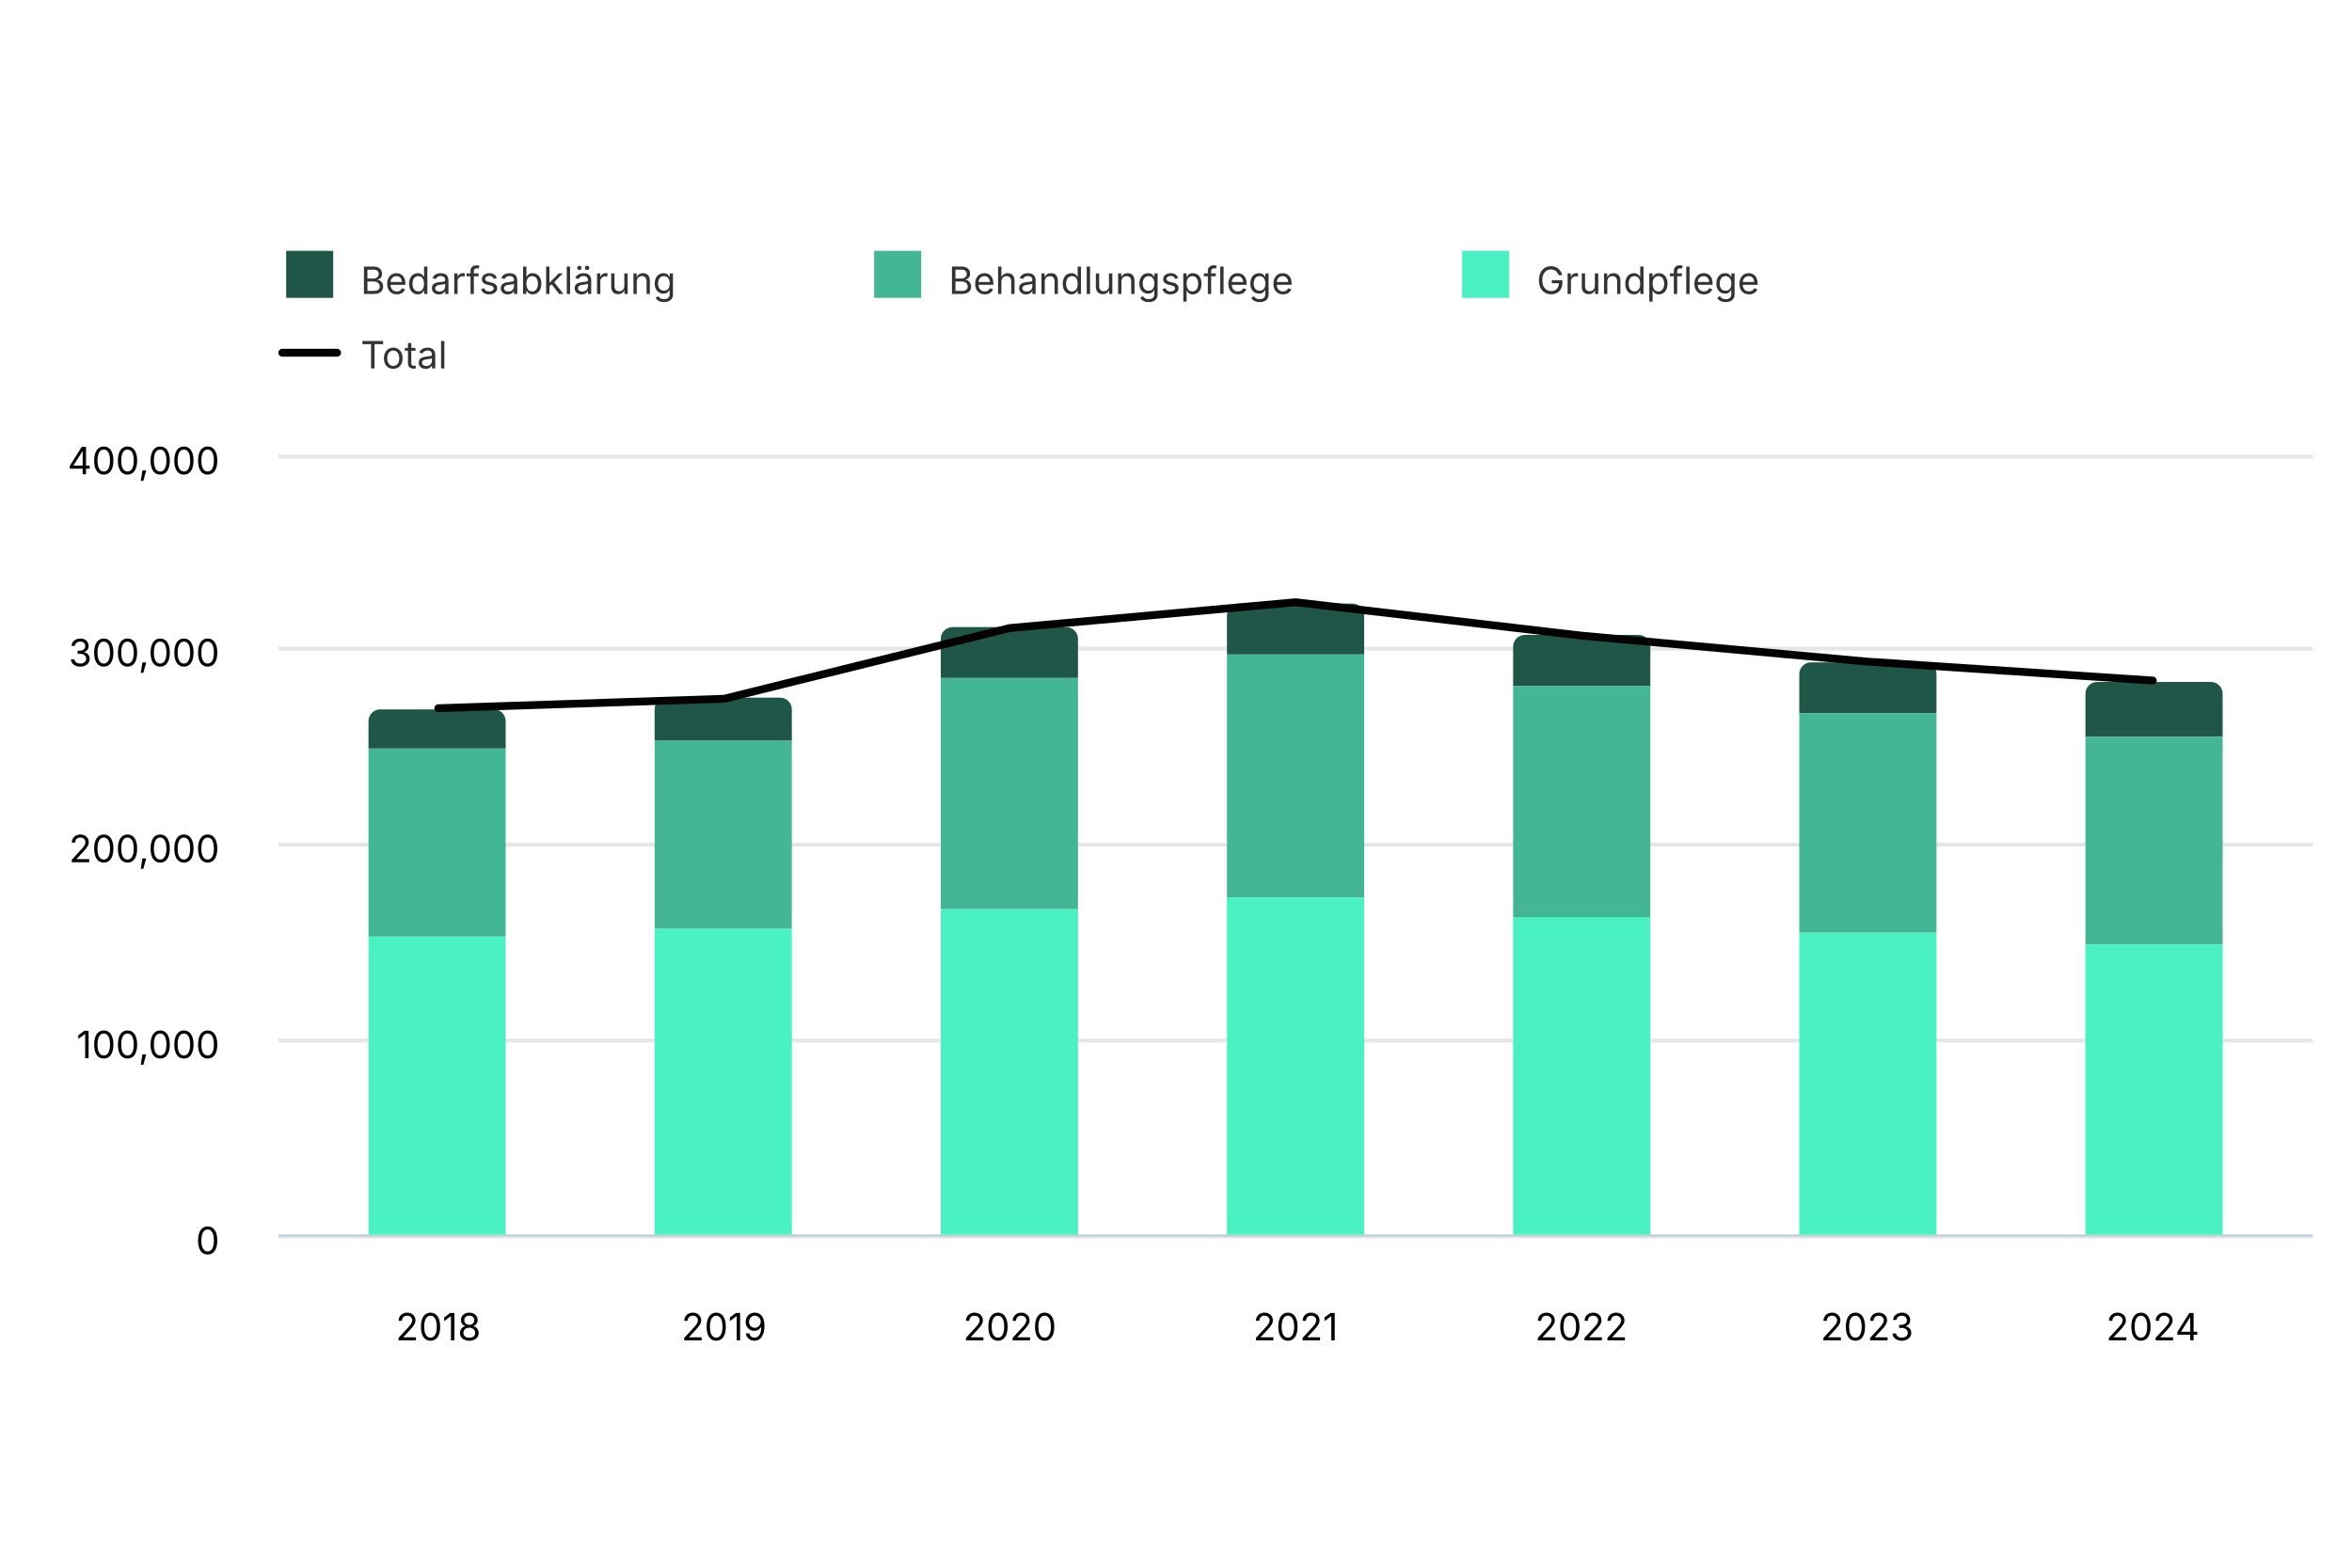
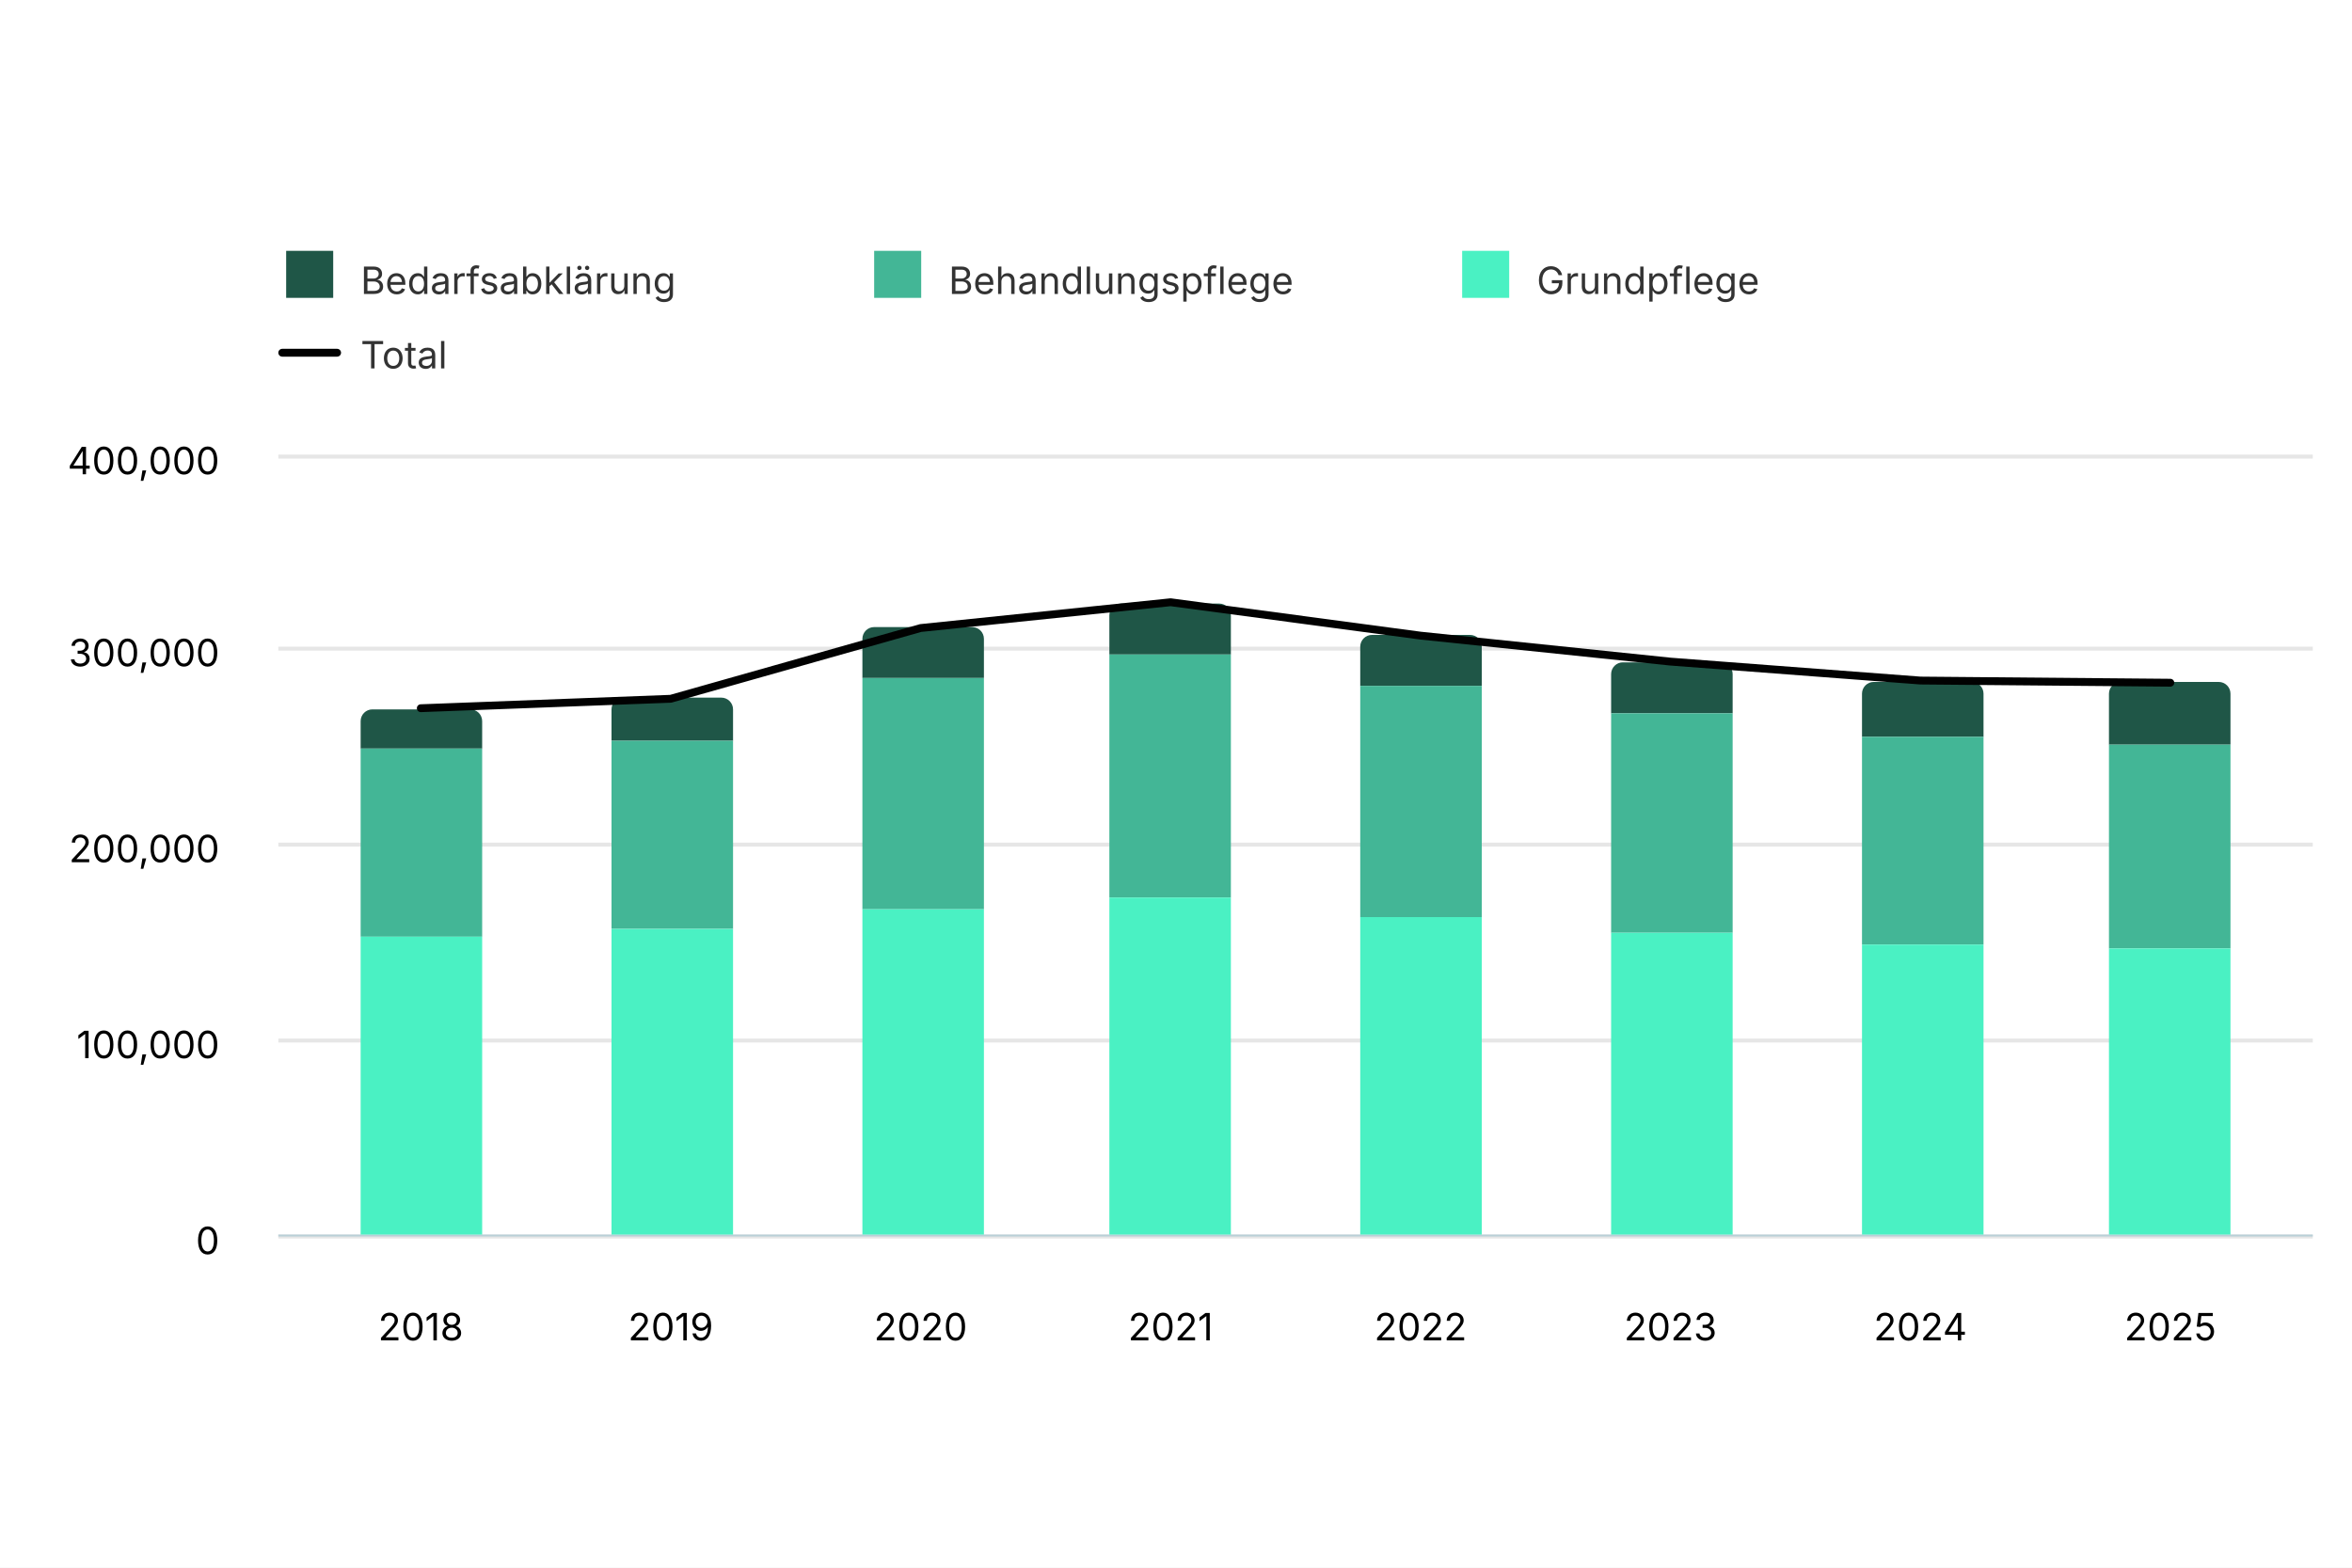
<svg xmlns="http://www.w3.org/2000/svg" version="1.1" class="highcharts-root" style="font-family: Inter, &quot;Helvetica Neue&quot;, Helvetica, Arial, sans-serif; font-size: 1rem;" width="600" height="400" viewBox="0 0 600 400" role="img" aria-label="Anzahl Pflegestunden Spitex der Spitex-Anbieter mit Leistungsauftrag">
  <defs>
    <filter id="highcharts-drop-shadow-0">
      <feDropShadow dx="1" dy="1" flood-color="#000000" flood-opacity="0.75" stdDeviation="2.5" />
    </filter>
-     <clipPath id="highcharts-kljtajt-20-">
+     <clipPath id="highcharts-88yn6z8-21-">
      <rect x="0" y="0" width="519" height="199" fill="none" />
    </clipPath>
  </defs>
  <rect fill="#ffffff" class="highcharts-background" filter="none" x="0" y="0" width="600" height="400" rx="0" ry="0" />
  <rect fill="none" class="highcharts-plot-background" x="71" y="116" width="519" height="199" filter="none" />
  <g class="highcharts-pane-group" data-z-index="0" />
  <g class="highcharts-grid highcharts-xaxis-grid" data-z-index="1">
-     <path fill="none" stroke="#e6e6e6" stroke-width="0" stroke-dasharray="none" data-z-index="1" class="highcharts-grid-line" d="M 111.5 116 L 111.5 315" opacity="1" />
-     <path fill="none" stroke="#e6e6e6" stroke-width="0" stroke-dasharray="none" data-z-index="1" class="highcharts-grid-line" d="M 184.5 116 L 184.5 315" opacity="1" />
-     <path fill="none" stroke="#e6e6e6" stroke-width="0" stroke-dasharray="none" data-z-index="1" class="highcharts-grid-line" d="M 257.5 116 L 257.5 315" opacity="1" />
-     <path fill="none" stroke="#e6e6e6" stroke-width="0" stroke-dasharray="none" data-z-index="1" class="highcharts-grid-line" d="M 330.5 116 L 330.5 315" opacity="1" />
-     <path fill="none" stroke="#e6e6e6" stroke-width="0" stroke-dasharray="none" data-z-index="1" class="highcharts-grid-line" d="M 403.5 116 L 403.5 315" opacity="1" />
-     <path fill="none" stroke="#e6e6e6" stroke-width="0" stroke-dasharray="none" data-z-index="1" class="highcharts-grid-line" d="M 476.5 116 L 476.5 315" opacity="1" />
-     <path fill="none" stroke="#e6e6e6" stroke-width="0" stroke-dasharray="none" data-z-index="1" class="highcharts-grid-line" d="M 549.5 116 L 549.5 315" opacity="1" />
+     <path fill="none" stroke="#e6e6e6" stroke-width="0" stroke-dasharray="none" data-z-index="1" class="highcharts-grid-line" d="M 107.5 116 L 107.5 315" opacity="1" />
+     <path fill="none" stroke="#e6e6e6" stroke-width="0" stroke-dasharray="none" data-z-index="1" class="highcharts-grid-line" d="M 171.5 116 L 171.5 315" opacity="1" />
+     <path fill="none" stroke="#e6e6e6" stroke-width="0" stroke-dasharray="none" data-z-index="1" class="highcharts-grid-line" d="M 234.5 116 L 234.5 315" opacity="1" />
+     <path fill="none" stroke="#e6e6e6" stroke-width="0" stroke-dasharray="none" data-z-index="1" class="highcharts-grid-line" d="M 298.5 116 L 298.5 315" opacity="1" />
+     <path fill="none" stroke="#e6e6e6" stroke-width="0" stroke-dasharray="none" data-z-index="1" class="highcharts-grid-line" d="M 362.5 116 L 362.5 315" opacity="1" />
+     <path fill="none" stroke="#e6e6e6" stroke-width="0" stroke-dasharray="none" data-z-index="1" class="highcharts-grid-line" d="M 426.5 116 L 426.5 315" opacity="1" />
+     <path fill="none" stroke="#e6e6e6" stroke-width="0" stroke-dasharray="none" data-z-index="1" class="highcharts-grid-line" d="M 489.5 116 L 489.5 315" opacity="1" />
+     <path fill="none" stroke="#e6e6e6" stroke-width="0" stroke-dasharray="none" data-z-index="1" class="highcharts-grid-line" d="M 553.5 116 L 553.5 315" opacity="1" />
  </g>
  <g class="highcharts-grid highcharts-yaxis-grid" data-z-index="1">
    <path fill="none" stroke="#e6e6e6" stroke-width="1" stroke-dasharray="none" data-z-index="1" class="highcharts-grid-line" d="M 71 315.5 L 590 315.5" opacity="1" />
    <path fill="none" stroke="#e6e6e6" stroke-width="1" stroke-dasharray="none" data-z-index="1" class="highcharts-grid-line" d="M 71 265.5 L 590 265.5" opacity="1" />
    <path fill="none" stroke="#e6e6e6" stroke-width="1" stroke-dasharray="none" data-z-index="1" class="highcharts-grid-line" d="M 71 215.5 L 590 215.5" opacity="1" />
    <path fill="none" stroke="#e6e6e6" stroke-width="1" stroke-dasharray="none" data-z-index="1" class="highcharts-grid-line" d="M 71 165.5 L 590 165.5" opacity="1" />
    <path fill="none" stroke="#e6e6e6" stroke-width="1" stroke-dasharray="none" data-z-index="1" class="highcharts-grid-line" d="M 71 116.5 L 590 116.5" opacity="1" />
  </g>
  <rect fill="none" class="highcharts-plot-border" data-z-index="1" stroke="#cccccc" stroke-width="0" x="71" y="116" width="519" height="199" />
  <g class="highcharts-axis highcharts-xaxis" data-z-index="2">
    <path fill="none" class="highcharts-axis-line" stroke="#B9CFD7" stroke-width="0.5" data-z-index="7" d="M 71 315.25 L 590 315.25" />
  </g>
  <g class="highcharts-axis highcharts-yaxis" data-z-index="2">
    <path fill="none" class="highcharts-axis-line" stroke="#333333" stroke-width="0" data-z-index="7" d="M 71 116 L 71 315" />
  </g>
  <g class="highcharts-series-group" data-z-index="3" filter="none">
-     <g class="highcharts-series highcharts-series-0 highcharts-column-series highcharts-tracker" data-z-index="0.1" opacity="1" transform="translate(71,116) scale(1 1)" clip-path="url(#highcharts-kljtajt-20-)">
-       <path fill="#1f5647" d="M 26 65 L 55 65 A 3 3 0 0 1 58 68 L 58 75 A 0 0 0 0 1 58 75 L 23 75 A 0 0 0 0 1 23 75 L 23 68 A 3 3 0 0 1 26 65 Z" stroke="#ffffff" stroke-width="0" opacity="1" filter="none" class="highcharts-point" />
-       <path fill="#1f5647" d="M 99 62 L 128 62 A 3 3 0 0 1 131 65 L 131 73 A 0 0 0 0 1 131 73 L 96 73 A 0 0 0 0 1 96 73 L 96 65 A 3 3 0 0 1 99 62 Z" stroke="#ffffff" stroke-width="0" opacity="1" filter="none" class="highcharts-point" />
-       <path fill="#1f5647" d="M 172 44 L 201 44 A 3 3 0 0 1 204 47 L 204 57 A 0 0 0 0 1 204 57 L 169 57 A 0 0 0 0 1 169 57 L 169 47 A 3 3 0 0 1 172 44 Z" stroke="#ffffff" stroke-width="0" opacity="1" filter="none" class="highcharts-point" />
-       <path fill="#1f5647" d="M 245 38 L 274 38 A 3 3 0 0 1 277 41 L 277 51 A 0 0 0 0 1 277 51 L 242 51 A 0 0 0 0 1 242 51 L 242 41 A 3 3 0 0 1 245 38 Z" stroke="#ffffff" stroke-width="0" opacity="1" filter="none" class="highcharts-point" />
-       <path fill="#1f5647" d="M 318 46 L 347 46 A 3 3 0 0 1 350 49 L 350 59 A 0 0 0 0 1 350 59 L 315 59 A 0 0 0 0 1 315 59 L 315 49 A 3 3 0 0 1 318 46 Z" stroke="#ffffff" stroke-width="0" opacity="1" filter="none" class="highcharts-point" />
-       <path fill="#1f5647" d="M 391 53 L 420 53 A 3 3 0 0 1 423 56 L 423 66 A 0 0 0 0 1 423 66 L 388 66 A 0 0 0 0 1 388 66 L 388 56 A 3 3 0 0 1 391 53 Z" stroke="#ffffff" stroke-width="0" opacity="1" filter="none" class="highcharts-point" />
-       <path fill="#1f5647" d="M 464 58 L 493 58 A 3 3 0 0 1 496 61 L 496 72 A 0 0 0 0 1 496 72 L 461 72 A 0 0 0 0 1 461 72 L 461 61 A 3 3 0 0 1 464 58 Z" stroke="#ffffff" stroke-width="0" opacity="1" filter="none" class="highcharts-point" />
+     <g class="highcharts-series highcharts-series-0 highcharts-column-series highcharts-tracker" data-z-index="0.1" opacity="1" transform="translate(71,116) scale(1 1)" clip-path="url(#highcharts-88yn6z8-21-)">
+       <path fill="#1f5647" d="M 24 65 L 49 65 A 3 3 0 0 1 52 68 L 52 75 A 0 0 0 0 1 52 75 L 21 75 A 0 0 0 0 1 21 75 L 21 68 A 3 3 0 0 1 24 65 Z" stroke="#ffffff" stroke-width="0" opacity="1" filter="none" class="highcharts-point" />
+       <path fill="#1f5647" d="M 88 62 L 113 62 A 3 3 0 0 1 116 65 L 116 73 A 0 0 0 0 1 116 73 L 85 73 A 0 0 0 0 1 85 73 L 85 65 A 3 3 0 0 1 88 62 Z" stroke="#ffffff" stroke-width="0" opacity="1" filter="none" class="highcharts-point" />
+       <path fill="#1f5647" d="M 152 44 L 177 44 A 3 3 0 0 1 180 47 L 180 57 A 0 0 0 0 1 180 57 L 149 57 A 0 0 0 0 1 149 57 L 149 47 A 3 3 0 0 1 152 44 Z" stroke="#ffffff" stroke-width="0" opacity="1" filter="none" class="highcharts-point" />
+       <path fill="#1f5647" d="M 215 38 L 240 38 A 3 3 0 0 1 243 41 L 243 51 A 0 0 0 0 1 243 51 L 212 51 A 0 0 0 0 1 212 51 L 212 41 A 3 3 0 0 1 215 38 Z" stroke="#ffffff" stroke-width="0" opacity="1" filter="none" class="highcharts-point" />
+       <path fill="#1f5647" d="M 279 46 L 304 46 A 3 3 0 0 1 307 49 L 307 59 A 0 0 0 0 1 307 59 L 276 59 A 0 0 0 0 1 276 59 L 276 49 A 3 3 0 0 1 279 46 Z" stroke="#ffffff" stroke-width="0" opacity="1" filter="none" class="highcharts-point" />
+       <path fill="#1f5647" d="M 343 53 L 368 53 A 3 3 0 0 1 371 56 L 371 66 A 0 0 0 0 1 371 66 L 340 66 A 0 0 0 0 1 340 66 L 340 56 A 3 3 0 0 1 343 53 Z" stroke="#ffffff" stroke-width="0" opacity="1" filter="none" class="highcharts-point" />
+       <path fill="#1f5647" d="M 407 58 L 432 58 A 3 3 0 0 1 435 61 L 435 72 A 0 0 0 0 1 435 72 L 404 72 A 0 0 0 0 1 404 72 L 404 61 A 3 3 0 0 1 407 58 Z" stroke="#ffffff" stroke-width="0" opacity="1" filter="none" class="highcharts-point" />
+       <path fill="#1f5647" d="M 470 58 L 495 58 A 3 3 0 0 1 498 61 L 498 74 A 0 0 0 0 1 498 74 L 467 74 A 0 0 0 0 1 467 74 L 467 61 A 3 3 0 0 1 470 58 Z" stroke="#ffffff" stroke-width="0" opacity="1" filter="none" class="highcharts-point" />
    </g>
    <g class="highcharts-markers highcharts-series-0 highcharts-column-series" data-z-index="0.1" opacity="1" transform="translate(71,116) scale(1 1)" clip-path="none" />
-     <g class="highcharts-series highcharts-series-1 highcharts-column-series highcharts-tracker" data-z-index="0.1" opacity="1" transform="translate(71,116) scale(1 1)" clip-path="url(#highcharts-kljtajt-20-)">
-       <path fill="#43b696" d="M 23 75 L 58 75 A 0 0 0 0 1 58 75 L 58 123 A 0 0 0 0 1 58 123 L 23 123 A 0 0 0 0 1 23 123 L 23 75 A 0 0 0 0 1 23 75 Z" stroke="#ffffff" stroke-width="0" opacity="1" filter="none" class="highcharts-point" />
-       <path fill="#43b696" d="M 96 73 L 131 73 A 0 0 0 0 1 131 73 L 131 121 A 0 0 0 0 1 131 121 L 96 121 A 0 0 0 0 1 96 121 L 96 73 A 0 0 0 0 1 96 73 Z" stroke="#ffffff" stroke-width="0" opacity="1" filter="none" class="highcharts-point" />
-       <path fill="#43b696" d="M 169 57 L 204 57 A 0 0 0 0 1 204 57 L 204 116 A 0 0 0 0 1 204 116 L 169 116 A 0 0 0 0 1 169 116 L 169 57 A 0 0 0 0 1 169 57 Z" stroke="#ffffff" stroke-width="0" opacity="1" filter="none" class="highcharts-point" />
-       <path fill="#43b696" d="M 242 51 L 277 51 A 0 0 0 0 1 277 51 L 277 113 A 0 0 0 0 1 277 113 L 242 113 A 0 0 0 0 1 242 113 L 242 51 A 0 0 0 0 1 242 51 Z" stroke="#ffffff" stroke-width="0" opacity="1" filter="none" class="highcharts-point" />
-       <path fill="#43b696" d="M 315 59 L 350 59 A 0 0 0 0 1 350 59 L 350 118 A 0 0 0 0 1 350 118 L 315 118 A 0 0 0 0 1 315 118 L 315 59 A 0 0 0 0 1 315 59 Z" stroke="#ffffff" stroke-width="0" opacity="1" filter="none" class="highcharts-point" />
-       <path fill="#43b696" d="M 388 66 L 423 66 A 0 0 0 0 1 423 66 L 423 122 A 0 0 0 0 1 423 122 L 388 122 A 0 0 0 0 1 388 122 L 388 66 A 0 0 0 0 1 388 66 Z" stroke="#ffffff" stroke-width="0" opacity="1" filter="none" class="highcharts-point" />
-       <path fill="#43b696" d="M 461 72 L 496 72 A 0 0 0 0 1 496 72 L 496 125 A 0 0 0 0 1 496 125 L 461 125 A 0 0 0 0 1 461 125 L 461 72 A 0 0 0 0 1 461 72 Z" stroke="#ffffff" stroke-width="0" opacity="1" filter="none" class="highcharts-point" />
+     <g class="highcharts-series highcharts-series-1 highcharts-column-series highcharts-tracker" data-z-index="0.1" opacity="1" transform="translate(71,116) scale(1 1)" clip-path="url(#highcharts-88yn6z8-21-)">
+       <path fill="#43b696" d="M 21 75 L 52 75 A 0 0 0 0 1 52 75 L 52 123 A 0 0 0 0 1 52 123 L 21 123 A 0 0 0 0 1 21 123 L 21 75 A 0 0 0 0 1 21 75 Z" stroke="#ffffff" stroke-width="0" opacity="1" filter="none" class="highcharts-point" />
+       <path fill="#43b696" d="M 85 73 L 116 73 A 0 0 0 0 1 116 73 L 116 121 A 0 0 0 0 1 116 121 L 85 121 A 0 0 0 0 1 85 121 L 85 73 A 0 0 0 0 1 85 73 Z" stroke="#ffffff" stroke-width="0" opacity="1" filter="none" class="highcharts-point" />
+       <path fill="#43b696" d="M 149 57 L 180 57 A 0 0 0 0 1 180 57 L 180 116 A 0 0 0 0 1 180 116 L 149 116 A 0 0 0 0 1 149 116 L 149 57 A 0 0 0 0 1 149 57 Z" stroke="#ffffff" stroke-width="0" opacity="1" filter="none" class="highcharts-point" />
+       <path fill="#43b696" d="M 212 51 L 243 51 A 0 0 0 0 1 243 51 L 243 113 A 0 0 0 0 1 243 113 L 212 113 A 0 0 0 0 1 212 113 L 212 51 A 0 0 0 0 1 212 51 Z" stroke="#ffffff" stroke-width="0" opacity="1" filter="none" class="highcharts-point" />
+       <path fill="#43b696" d="M 276 59 L 307 59 A 0 0 0 0 1 307 59 L 307 118 A 0 0 0 0 1 307 118 L 276 118 A 0 0 0 0 1 276 118 L 276 59 A 0 0 0 0 1 276 59 Z" stroke="#ffffff" stroke-width="0" opacity="1" filter="none" class="highcharts-point" />
+       <path fill="#43b696" d="M 340 66 L 371 66 A 0 0 0 0 1 371 66 L 371 122 A 0 0 0 0 1 371 122 L 340 122 A 0 0 0 0 1 340 122 L 340 66 A 0 0 0 0 1 340 66 Z" stroke="#ffffff" stroke-width="0" opacity="1" filter="none" class="highcharts-point" />
+       <path fill="#43b696" d="M 404 72 L 435 72 A 0 0 0 0 1 435 72 L 435 125 A 0 0 0 0 1 435 125 L 404 125 A 0 0 0 0 1 404 125 L 404 72 A 0 0 0 0 1 404 72 Z" stroke="#ffffff" stroke-width="0" opacity="1" filter="none" class="highcharts-point" />
+       <path fill="#43b696" d="M 467 74 L 498 74 A 0 0 0 0 1 498 74 L 498 126 A 0 0 0 0 1 498 126 L 467 126 A 0 0 0 0 1 467 126 L 467 74 A 0 0 0 0 1 467 74 Z" stroke="#ffffff" stroke-width="0" opacity="1" filter="none" class="highcharts-point" />
    </g>
    <g class="highcharts-markers highcharts-series-1 highcharts-column-series" data-z-index="0.1" opacity="1" transform="translate(71,116) scale(1 1)" clip-path="none" />
-     <g class="highcharts-series highcharts-series-2 highcharts-column-series highcharts-tracker" data-z-index="0.1" opacity="1" transform="translate(71,116) scale(1 1)" clip-path="url(#highcharts-kljtajt-20-)">
-       <path fill="#4af1c3" d="M 23 123 L 58 123 A 0 0 0 0 1 58 123 L 58 199 A 0 0 0 0 1 58 199 L 23 199 A 0 0 0 0 1 23 199 L 23 123 A 0 0 0 0 1 23 123 Z" stroke="#ffffff" stroke-width="0" opacity="1" filter="none" class="highcharts-point" />
-       <path fill="#4af1c3" d="M 96 121 L 131 121 A 0 0 0 0 1 131 121 L 131 199 A 0 0 0 0 1 131 199 L 96 199 A 0 0 0 0 1 96 199 L 96 121 A 0 0 0 0 1 96 121 Z" stroke="#ffffff" stroke-width="0" opacity="1" filter="none" class="highcharts-point" />
-       <path fill="#4af1c3" d="M 169 116 L 204 116 A 0 0 0 0 1 204 116 L 204 199 A 0 0 0 0 1 204 199 L 169 199 A 0 0 0 0 1 169 199 L 169 116 A 0 0 0 0 1 169 116 Z" stroke="#ffffff" stroke-width="0" opacity="1" filter="none" class="highcharts-point" />
-       <path fill="#4af1c3" d="M 242 113 L 277 113 A 0 0 0 0 1 277 113 L 277 199 A 0 0 0 0 1 277 199 L 242 199 A 0 0 0 0 1 242 199 L 242 113 A 0 0 0 0 1 242 113 Z" stroke="#ffffff" stroke-width="0" opacity="1" filter="none" class="highcharts-point" />
-       <path fill="#4af1c3" d="M 315 118 L 350 118 A 0 0 0 0 1 350 118 L 350 199 A 0 0 0 0 1 350 199 L 315 199 A 0 0 0 0 1 315 199 L 315 118 A 0 0 0 0 1 315 118 Z" stroke="#ffffff" stroke-width="0" opacity="1" filter="none" class="highcharts-point" />
-       <path fill="#4af1c3" d="M 388 122 L 423 122 A 0 0 0 0 1 423 122 L 423 199 A 0 0 0 0 1 423 199 L 388 199 A 0 0 0 0 1 388 199 L 388 122 A 0 0 0 0 1 388 122 Z" stroke="#ffffff" stroke-width="0" opacity="1" filter="none" class="highcharts-point" />
-       <path fill="#4af1c3" d="M 461 125 L 496 125 A 0 0 0 0 1 496 125 L 496 199 A 0 0 0 0 1 496 199 L 461 199 A 0 0 0 0 1 461 199 L 461 125 A 0 0 0 0 1 461 125 Z" stroke="#ffffff" stroke-width="0" opacity="1" filter="none" class="highcharts-point" />
+     <g class="highcharts-series highcharts-series-2 highcharts-column-series highcharts-tracker" data-z-index="0.1" opacity="1" transform="translate(71,116) scale(1 1)" clip-path="url(#highcharts-88yn6z8-21-)">
+       <path fill="#4af1c3" d="M 21 123 L 52 123 A 0 0 0 0 1 52 123 L 52 199 A 0 0 0 0 1 52 199 L 21 199 A 0 0 0 0 1 21 199 L 21 123 A 0 0 0 0 1 21 123 Z" stroke="#ffffff" stroke-width="0" opacity="1" filter="none" class="highcharts-point" />
+       <path fill="#4af1c3" d="M 85 121 L 116 121 A 0 0 0 0 1 116 121 L 116 199 A 0 0 0 0 1 116 199 L 85 199 A 0 0 0 0 1 85 199 L 85 121 A 0 0 0 0 1 85 121 Z" stroke="#ffffff" stroke-width="0" opacity="1" filter="none" class="highcharts-point" />
+       <path fill="#4af1c3" d="M 149 116 L 180 116 A 0 0 0 0 1 180 116 L 180 199 A 0 0 0 0 1 180 199 L 149 199 A 0 0 0 0 1 149 199 L 149 116 A 0 0 0 0 1 149 116 Z" stroke="#ffffff" stroke-width="0" opacity="1" filter="none" class="highcharts-point" />
+       <path fill="#4af1c3" d="M 212 113 L 243 113 A 0 0 0 0 1 243 113 L 243 199 A 0 0 0 0 1 243 199 L 212 199 A 0 0 0 0 1 212 199 L 212 113 A 0 0 0 0 1 212 113 Z" stroke="#ffffff" stroke-width="0" opacity="1" filter="none" class="highcharts-point" />
+       <path fill="#4af1c3" d="M 276 118 L 307 118 A 0 0 0 0 1 307 118 L 307 199 A 0 0 0 0 1 307 199 L 276 199 A 0 0 0 0 1 276 199 L 276 118 A 0 0 0 0 1 276 118 Z" stroke="#ffffff" stroke-width="0" opacity="1" filter="none" class="highcharts-point" />
+       <path fill="#4af1c3" d="M 340 122 L 371 122 A 0 0 0 0 1 371 122 L 371 199 A 0 0 0 0 1 371 199 L 340 199 A 0 0 0 0 1 340 199 L 340 122 A 0 0 0 0 1 340 122 Z" stroke="#ffffff" stroke-width="0" opacity="1" filter="none" class="highcharts-point" />
+       <path fill="#4af1c3" d="M 404 125 L 435 125 A 0 0 0 0 1 435 125 L 435 199 A 0 0 0 0 1 435 199 L 404 199 A 0 0 0 0 1 404 199 L 404 125 A 0 0 0 0 1 404 125 Z" stroke="#ffffff" stroke-width="0" opacity="1" filter="none" class="highcharts-point" />
+       <path fill="#4af1c3" d="M 467 126 L 498 126 A 0 0 0 0 1 498 126 L 498 199 A 0 0 0 0 1 498 199 L 467 199 A 0 0 0 0 1 467 199 L 467 126 A 0 0 0 0 1 467 126 Z" stroke="#ffffff" stroke-width="0" opacity="1" filter="none" class="highcharts-point" />
    </g>
    <g class="highcharts-markers highcharts-series-2 highcharts-column-series" data-z-index="0.1" opacity="1" transform="translate(71,116) scale(1 1)" clip-path="none" />
-     <g class="highcharts-series highcharts-series-3 highcharts-line-series" data-z-index="0.1" opacity="1" transform="translate(71,116) scale(1 1)" clip-path="url(#highcharts-kljtajt-20-)">
-       <path fill="none" d="M 40.82 64.703 L 113.713 62.295 L 186.607 44.245 L 259.5 37.662 L 332.393 46.184 L 405.287 52.813 L 478.18 57.644" class="highcharts-graph" data-z-index="1" stroke="#010101" stroke-width="2" stroke-linejoin="round" stroke-linecap="round" filter="none" />
-       <path fill="none" d="M 40.82 64.703 L 113.713 62.295 L 186.607 44.245 L 259.5 37.662 L 332.393 46.184 L 405.287 52.813 L 478.18 57.644" data-z-index="2" class="highcharts-tracker-line" stroke-linecap="round" stroke-linejoin="round" stroke="rgba(192,192,192,0)" stroke-width="22" />
+     <g class="highcharts-series highcharts-series-3 highcharts-line-series" data-z-index="0.1" opacity="1" transform="translate(71,116) scale(1 1)" clip-path="url(#highcharts-88yn6z8-21-)">
+       <path fill="none" d="M 36.343 64.703 L 100.102 62.295 L 163.861 44.245 L 227.62 37.662 L 291.38 46.184 L 355.139 52.813 L 418.898 57.644 L 482.657 58.198" class="highcharts-graph" data-z-index="1" stroke="#010101" stroke-width="2" stroke-linejoin="round" stroke-linecap="round" filter="none" />
+       <path fill="none" d="M 36.343 64.703 L 100.102 62.295 L 163.861 44.245 L 227.62 37.662 L 291.38 46.184 L 355.139 52.813 L 418.898 57.644 L 482.657 58.198" data-z-index="2" class="highcharts-tracker-line" stroke-linecap="round" stroke-linejoin="round" stroke="rgba(192,192,192,0)" stroke-width="22" />
    </g>
    <g class="highcharts-markers highcharts-series-3 highcharts-line-series highcharts-tracker" data-z-index="0.1" opacity="1" transform="translate(71,116) scale(1 1)" clip-path="none" />
  </g>
  <text x="10" text-anchor="start" class="highcharts-caption" data-z-index="4" style="font-size: 0.8em; fill: rgb(102, 102, 102);" text-align="left" y="357" transform-origin="10 15" transform="translate(0,0) scale(1 1)" />
  <g class="highcharts-axis-labels highcharts-xaxis-labels" data-z-index="7">
-     <text x="111.82" text-anchor="middle" transform="translate(0,0)" style="cursor: default; font-size: 0.8em; fill: rgb(0, 0, 0);" y="342" opacity="1">2018</text>
-     <text x="184.713" text-anchor="middle" transform="translate(0,0)" style="cursor: default; font-size: 0.8em; fill: rgb(0, 0, 0);" y="342" opacity="1">2019</text>
-     <text x="257.607" text-anchor="middle" transform="translate(0,0)" style="cursor: default; font-size: 0.8em; fill: rgb(0, 0, 0);" y="342" opacity="1">2020</text>
-     <text x="330.5" text-anchor="middle" transform="translate(0,0)" style="cursor: default; font-size: 0.8em; fill: rgb(0, 0, 0);" y="342" opacity="1">2021</text>
-     <text x="403.393" text-anchor="middle" transform="translate(0,0)" style="cursor: default; font-size: 0.8em; fill: rgb(0, 0, 0);" y="342" opacity="1">2022</text>
-     <text x="476.287" text-anchor="middle" transform="translate(0,0)" style="cursor: default; font-size: 0.8em; fill: rgb(0, 0, 0);" y="342" opacity="1">2023</text>
-     <text x="549.18" text-anchor="middle" transform="translate(0,0)" style="cursor: default; font-size: 0.8em; fill: rgb(0, 0, 0);" y="342" opacity="1">2024</text>
+     <text x="107.343" text-anchor="middle" transform="translate(0,0)" style="cursor: default; font-size: 0.8em; fill: rgb(0, 0, 0);" y="342" opacity="1">2018</text>
+     <text x="171.102" text-anchor="middle" transform="translate(0,0)" style="cursor: default; font-size: 0.8em; fill: rgb(0, 0, 0);" y="342" opacity="1">2019</text>
+     <text x="234.861" text-anchor="middle" transform="translate(0,0)" style="cursor: default; font-size: 0.8em; fill: rgb(0, 0, 0);" y="342" opacity="1">2020</text>
+     <text x="298.62" text-anchor="middle" transform="translate(0,0)" style="cursor: default; font-size: 0.8em; fill: rgb(0, 0, 0);" y="342" opacity="1">2021</text>
+     <text x="362.38" text-anchor="middle" transform="translate(0,0)" style="cursor: default; font-size: 0.8em; fill: rgb(0, 0, 0);" y="342" opacity="1">2022</text>
+     <text x="426.139" text-anchor="middle" transform="translate(0,0)" style="cursor: default; font-size: 0.8em; fill: rgb(0, 0, 0);" y="342" opacity="1">2023</text>
+     <text x="489.898" text-anchor="middle" transform="translate(0,0)" style="cursor: default; font-size: 0.8em; fill: rgb(0, 0, 0);" y="342" opacity="1">2024</text>
+     <text x="553.657" text-anchor="middle" transform="translate(0,0)" style="cursor: default; font-size: 0.8em; fill: rgb(0, 0, 0);" y="342" opacity="1">2025</text>
  </g>
  <g class="highcharts-axis-labels highcharts-yaxis-labels" data-z-index="7">
    <text x="56" text-anchor="end" transform="translate(0,0)" style="cursor: default; font-size: 0.8em; fill: black;" y="320" opacity="1">0</text>
    <text x="56" text-anchor="end" transform="translate(0,0)" style="cursor: default; font-size: 0.8em; fill: black;" y="270" opacity="1">100,000</text>
    <text x="56" text-anchor="end" transform="translate(0,0)" style="cursor: default; font-size: 0.8em; fill: black;" y="220" opacity="1">200,000</text>
    <text x="56" text-anchor="end" transform="translate(0,0)" style="cursor: default; font-size: 0.8em; fill: black;" y="170" opacity="1">300,000</text>
    <text x="56" text-anchor="end" transform="translate(0,0)" style="cursor: default; font-size: 0.8em; fill: black;" y="121" opacity="1">400,000</text>
  </g>
  <g class="highcharts-legend highcharts-no-tooltip" data-z-index="7" text-align="left" transform="translate(63,55)">
    <rect fill="none" class="highcharts-legend-box" rx="0" ry="0" stroke="#999999" stroke-width="0" filter="none" x="0" y="0" width="456" height="49" />
    <g data-z-index="1">
      <g>
        <g class="highcharts-legend-item highcharts-column-series highcharts-color-undefined highcharts-series-0" data-z-index="1" transform="translate(8,3)">
          <text x="21" text-anchor="start" data-z-index="2" style="cursor: pointer; font-size: 0.8em; text-decoration: none; font-weight: normal; fill: rgb(51, 51, 51);" y="17">Bedarfsabklärung</text>
          <rect x="2" y="6" rx="0" ry="0" width="12" height="12" fill="#1f5647" class="highcharts-point" data-z-index="3" />
        </g>
        <g class="highcharts-legend-item highcharts-column-series highcharts-color-undefined highcharts-series-1" data-z-index="1" transform="translate(158,3)">
          <text x="21" y="17" text-anchor="start" data-z-index="2" style="cursor: pointer; font-size: 0.8em; text-decoration: none; font-weight: normal; fill: rgb(51, 51, 51);">Behandlungspflege</text>
          <rect x="2" y="6" rx="0" ry="0" width="12" height="12" fill="#43b696" class="highcharts-point" data-z-index="3" />
        </g>
        <g class="highcharts-legend-item highcharts-column-series highcharts-color-undefined highcharts-series-2" data-z-index="1" transform="translate(308,3)">
          <text x="21" y="17" text-anchor="start" data-z-index="2" style="cursor: pointer; font-size: 0.8em; text-decoration: none; font-weight: normal; fill: rgb(51, 51, 51);">Grundpflege</text>
          <rect x="2" y="6" rx="0" ry="0" width="12" height="12" fill="#4af1c3" class="highcharts-point" data-z-index="3" />
        </g>
        <g class="highcharts-legend-item highcharts-line-series highcharts-color-undefined highcharts-series-3" data-z-index="1" transform="translate(8,22)">
          <path fill="none" class="highcharts-graph" stroke-width="2" stroke-linecap="round" d="M 1 13 L 15 13" stroke="#010101" />
          <text x="21" y="17" text-anchor="start" data-z-index="2" style="cursor: pointer; font-size: 0.8em; text-decoration: none; font-weight: normal; fill: rgb(51, 51, 51);">Total</text>
        </g>
      </g>
    </g>
  </g>
</svg>
